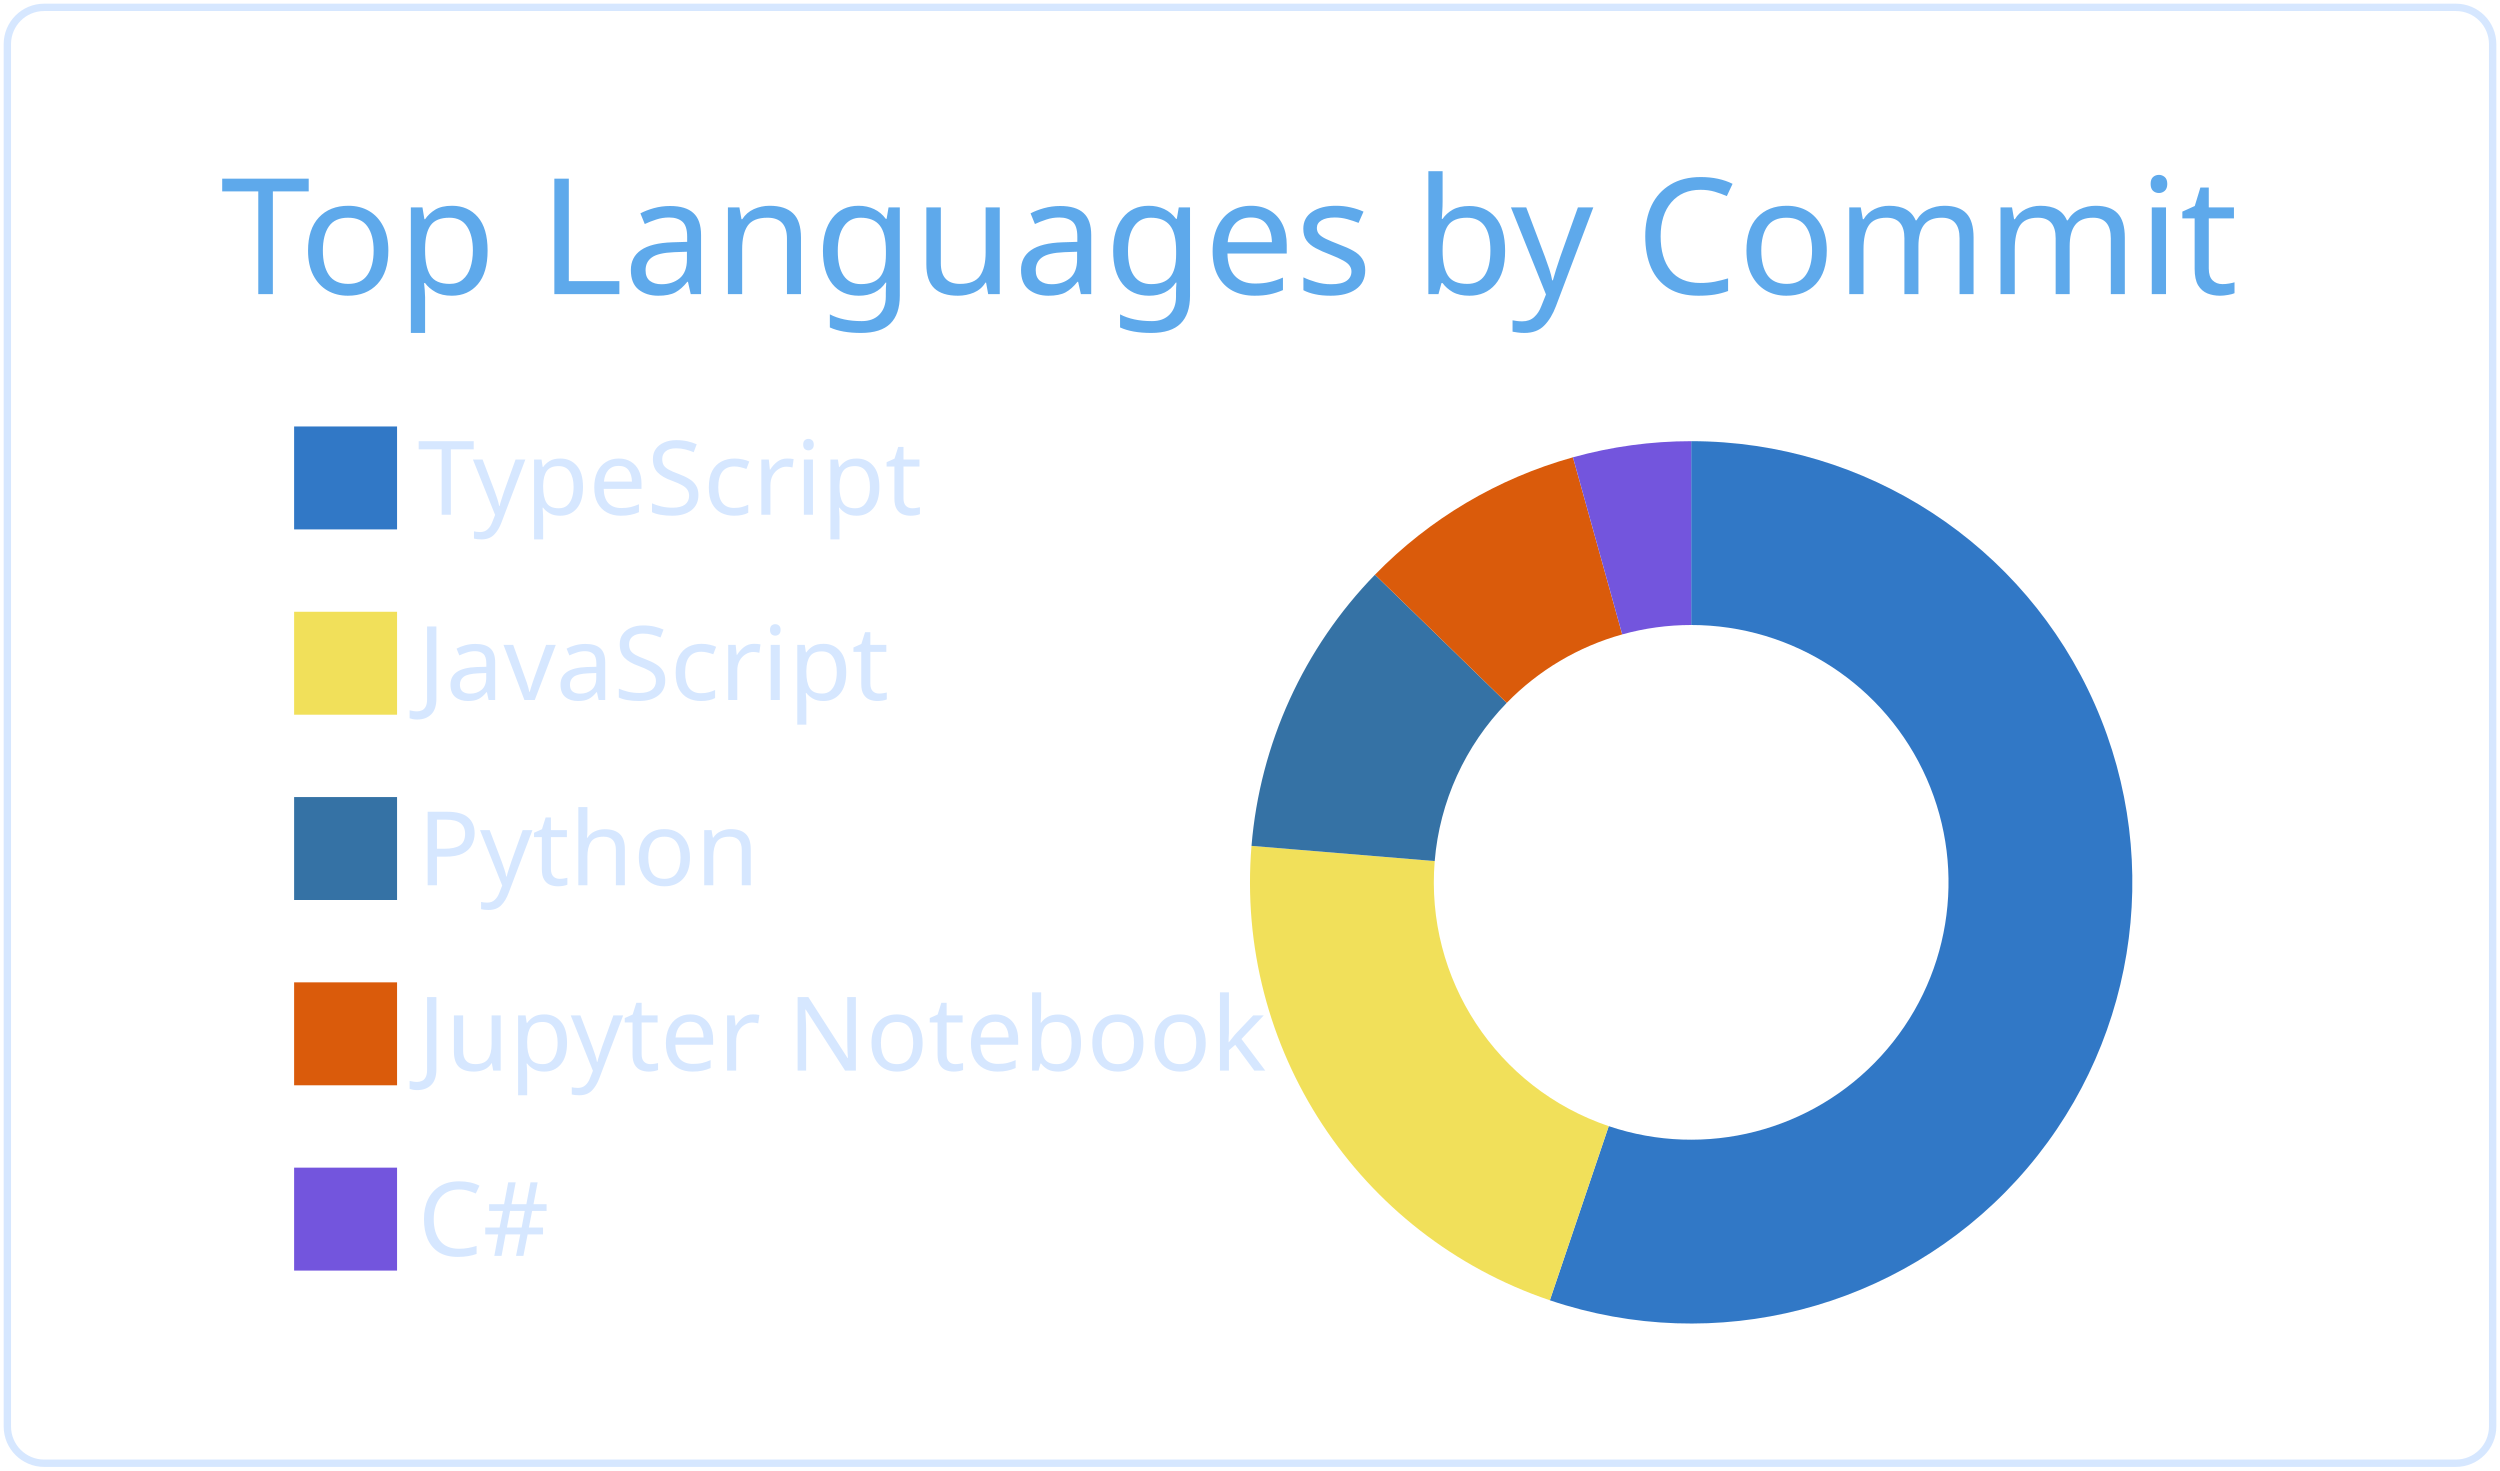
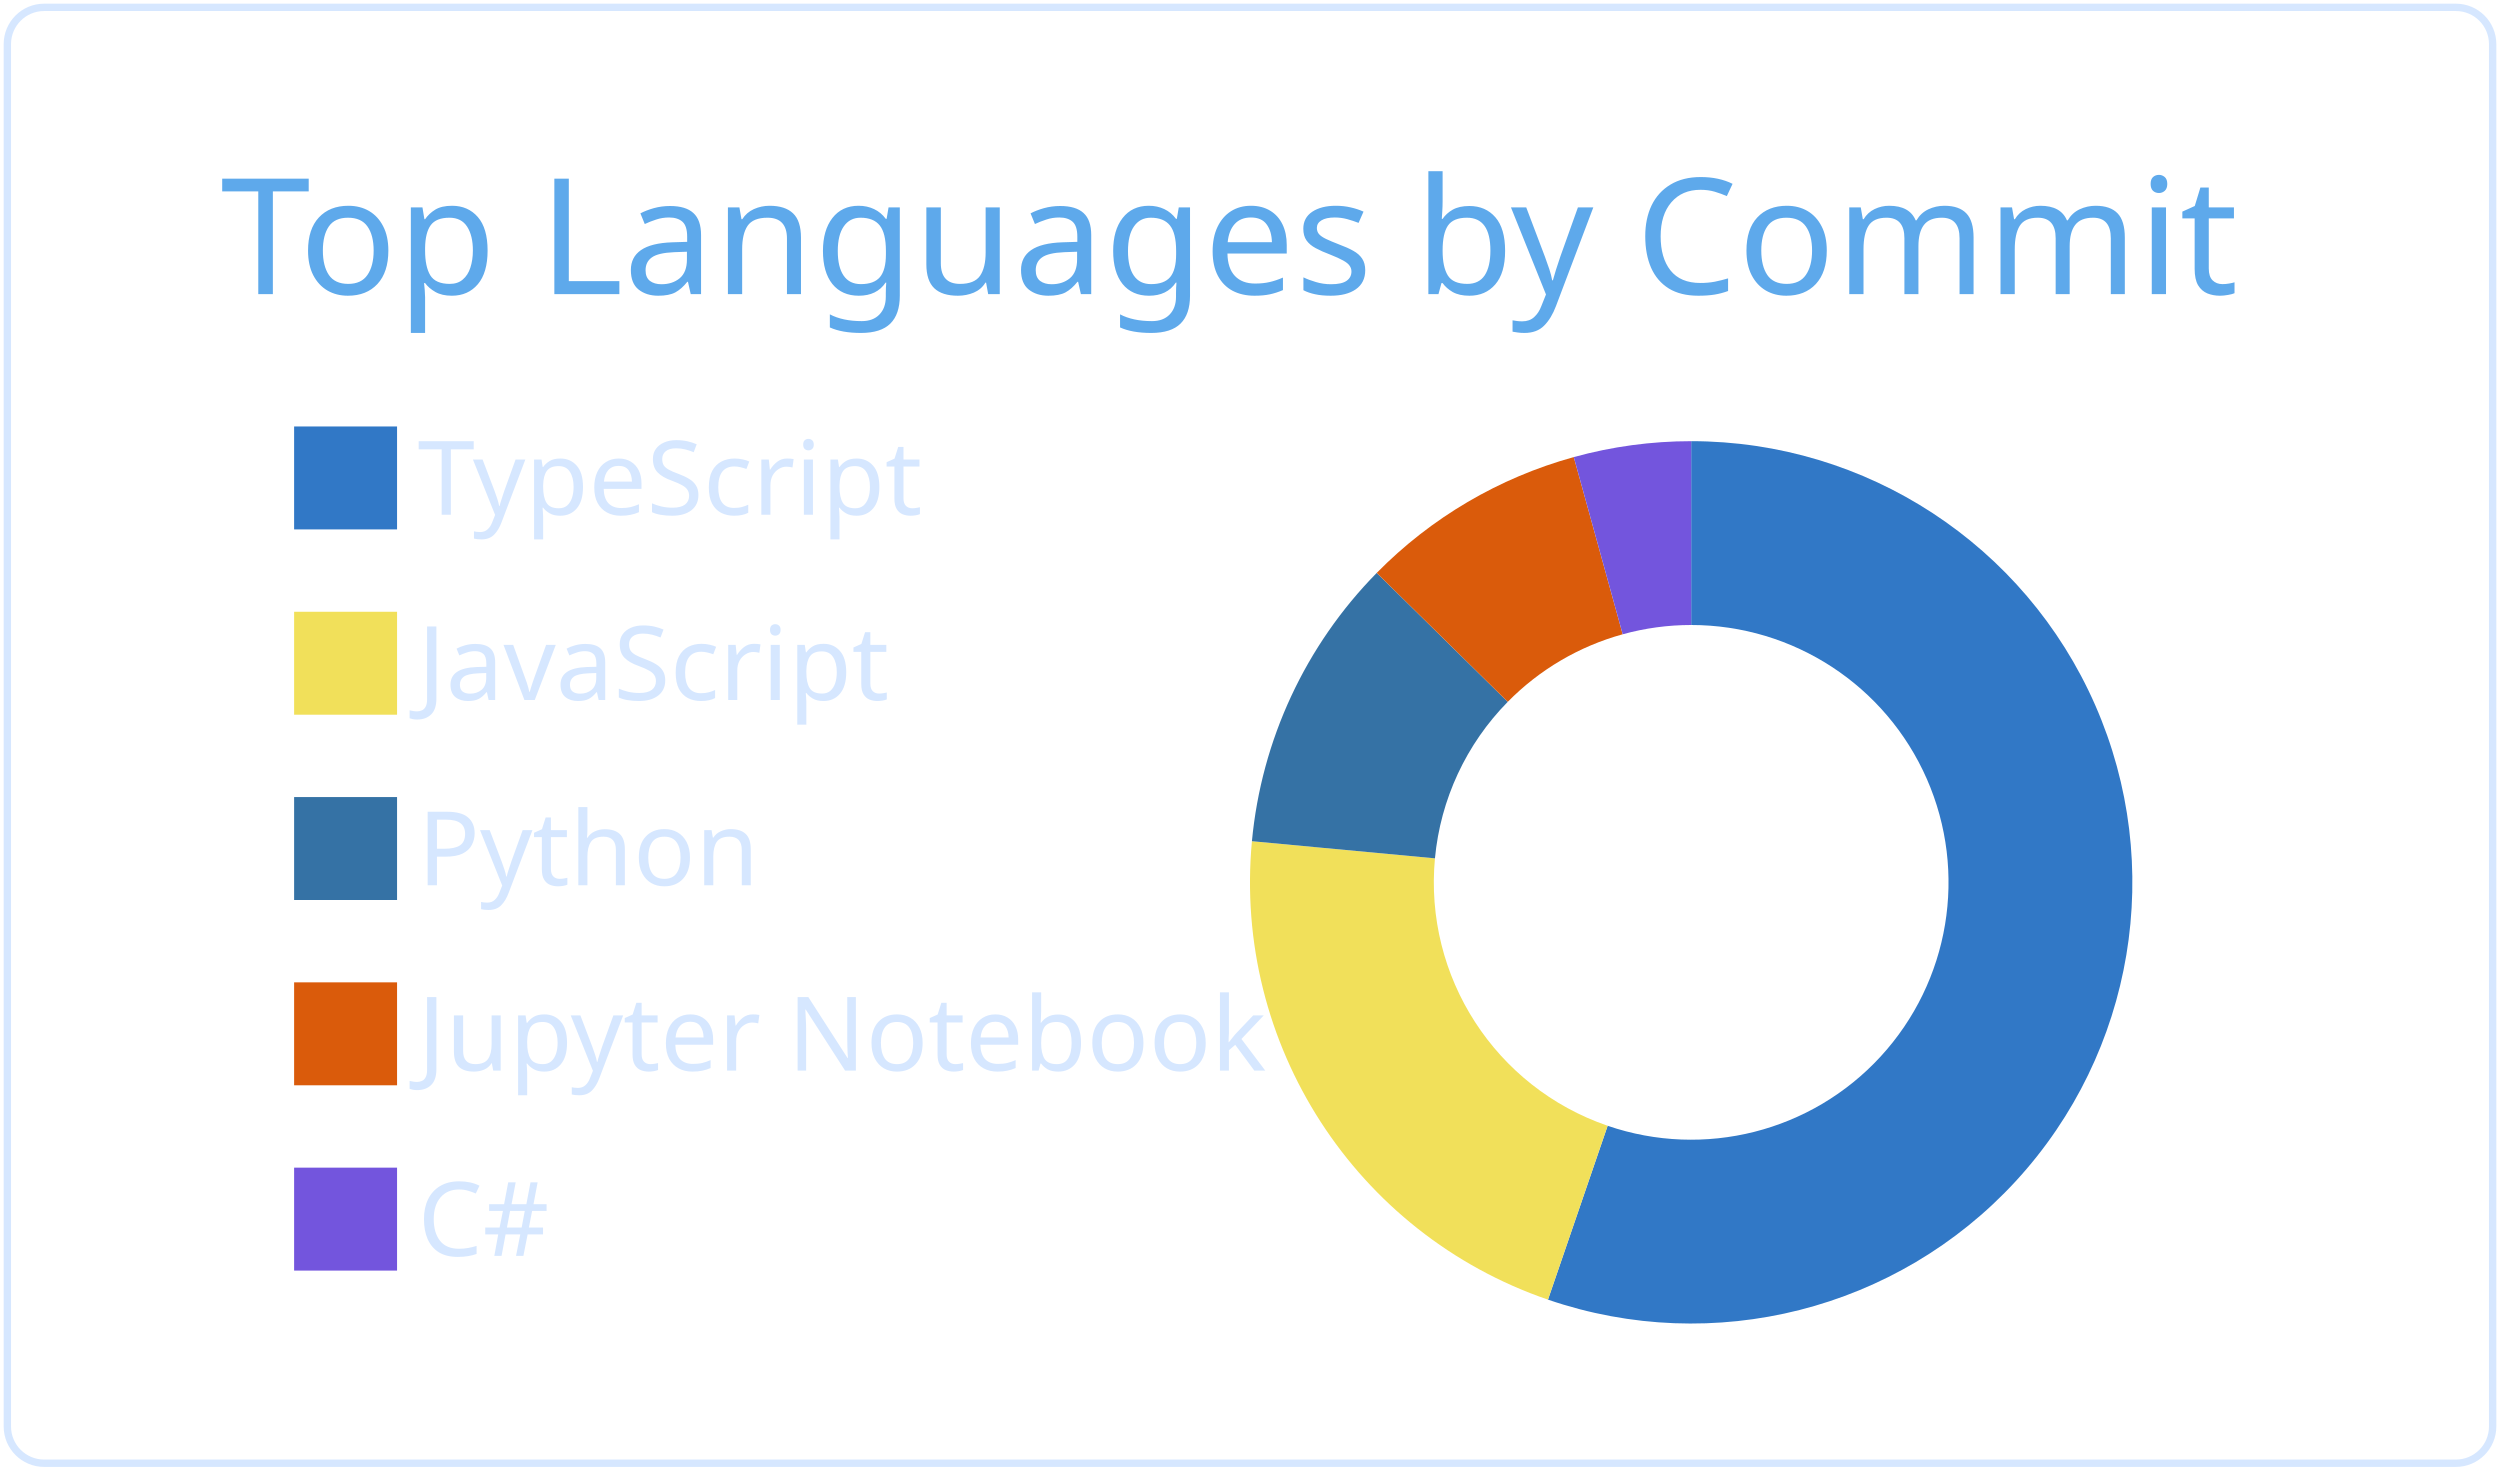
<svg xmlns="http://www.w3.org/2000/svg" width="340" height="200" viewBox="0 0 340 200">
  <style>* {
          font-family: 'Segoe UI', Ubuntu, "Helvetica Neue", Sans-Serif
        }</style>
  <g class="gpsc-root">
    <rect x="1" y="1" rx="5" ry="5" height="99%" width="99.412%" stroke="#d6e7ff" stroke-width="1" fill="#ffffff00" stroke-opacity="1" />
    <text x="30" y="40" class="gpsc-item" style="--gpsc-i: 0; font-size: 22px; fill: #5ea9eb;">Top Languages by Commit</text>
    <g transform="translate(0,40)">
      <g transform="translate(40,0)">
        <rect y="18" width="14" height="14" class="gpsc-item" style="--gpsc-i: 0; stroke-width: 1px;" fill="#3178c6" stroke="#ffffff00" />
        <rect y="43.2" width="14" height="14" class="gpsc-item" style="--gpsc-i: 1; stroke-width: 1px;" fill="#f1e05a" stroke="#ffffff00" />
        <rect y="68.4" width="14" height="14" class="gpsc-item" style="--gpsc-i: 2; stroke-width: 1px;" fill="#3572A5" stroke="#ffffff00" />
        <rect y="93.6" width="14" height="14" class="gpsc-item" style="--gpsc-i: 3; stroke-width: 1px;" fill="#DA5B0B" stroke="#ffffff00" />
        <rect y="118.8" width="14" height="14" class="gpsc-item" style="--gpsc-i: 4; stroke-width: 1px;" fill="#7355dd" stroke="#ffffff00" />
        <text x="16.8" y="30" class="gpsc-item" style="--gpsc-i: 0; fill: #d6e7ff; font-size: 14px;">TypeScript</text>
        <text x="16.8" y="55.2" class="gpsc-item" style="--gpsc-i: 1; fill: #d6e7ff; font-size: 14px;">JavaScript</text>
        <text x="16.8" y="80.4" class="gpsc-item" style="--gpsc-i: 2; fill: #d6e7ff; font-size: 14px;">Python</text>
        <text x="16.8" y="105.6" class="gpsc-item" style="--gpsc-i: 3; fill: #d6e7ff; font-size: 14px;">Jupyter Notebook</text>
        <text x="16.8" y="130.8" class="gpsc-item" style="--gpsc-i: 4; fill: #d6e7ff; font-size: 14px;">C#</text>
      </g>
      <g transform="translate( 230, 80 )">
        <g class="arc" style="--gpsc-i: 0;">
-           <path d="M3.67394039744206e-15,-60A60,60,0,1,1,-19.219,56.839L-11.211,33.156A35,35,0,1,0,2.1431318985078682e-15,-35Z" style="fill: #3178c6; stroke-width: 2px;" stroke="#ffffff00" />
+           <path d="M3.67394039744206e-15,-60A60,60,0,1,1,-19.475,56.751L-11.361,33.105A35,35,0,1,0,2.1431318985078682e-15,-35Z" style="fill: #3178c6; stroke-width: 2px;" stroke="#ffffff00" />
        </g>
        <g class="arc" style="--gpsc-i: 1;">
-           <path d="M-19.219,56.839A60,60,0,0,1,-59.795,-4.961L-34.88,-2.894A35,35,0,0,0,-11.211,33.156Z" style="fill: #f1e05a; stroke-width: 2px;" stroke="#ffffff00" />
+           <path d="M-19.475,56.751A60,60,0,0,1,-59.738,-5.596L-34.847,-3.264A35,35,0,0,0,-11.361,33.105Z" style="fill: #f1e05a; stroke-width: 2px;" stroke="#ffffff00" />
        </g>
        <g class="arc" style="--gpsc-i: 2;">
-           <path d="M-59.795,-4.961A60,60,0,0,1,-43.003,-41.842L-25.085,-24.408A35,35,0,0,0,-34.88,-2.894Z" style="fill: #3572A5; stroke-width: 2px;" stroke="#ffffff00" />
+           <path d="M-59.738,-5.596A60,60,0,0,1,-42.764,-42.086L-24.946,-24.55A35,35,0,0,0,-34.847,-3.264Z" style="fill: #3572A5; stroke-width: 2px;" stroke="#ffffff00" />
        </g>
        <g class="arc" style="--gpsc-i: 3;">
-           <path d="M-43.003,-41.842A60,60,0,0,1,-16.08,-57.805L-9.38,-33.72A35,35,0,0,0,-25.085,-24.408Z" style="fill: #DA5B0B; stroke-width: 2px;" stroke="#ffffff00" />
+           <path d="M-42.764,-42.086A60,60,0,0,1,-15.968,-57.836L-9.314,-33.738A35,35,0,0,0,-24.946,-24.55Z" style="fill: #DA5B0B; stroke-width: 2px;" stroke="#ffffff00" />
        </g>
        <g class="arc" style="--gpsc-i: 4;">
-           <path d="M-16.08,-57.805A60,60,0,0,1,-6.431252637433369e-14,-60L-3.7515640385027985e-14,-35A35,35,0,0,0,-9.38,-33.72Z" style="fill: #7355dd; stroke-width: 2px;" stroke="#ffffff00" />
+           <path d="M-15.968,-57.836A60,60,0,0,1,-1.1021821192326178e-14,-60L-6.429395695523604e-15,-35A35,35,0,0,0,-9.314,-33.738Z" style="fill: #7355dd; stroke-width: 2px;" stroke="#ffffff00" />
        </g>
      </g>
    </g>
  </g>
</svg>
